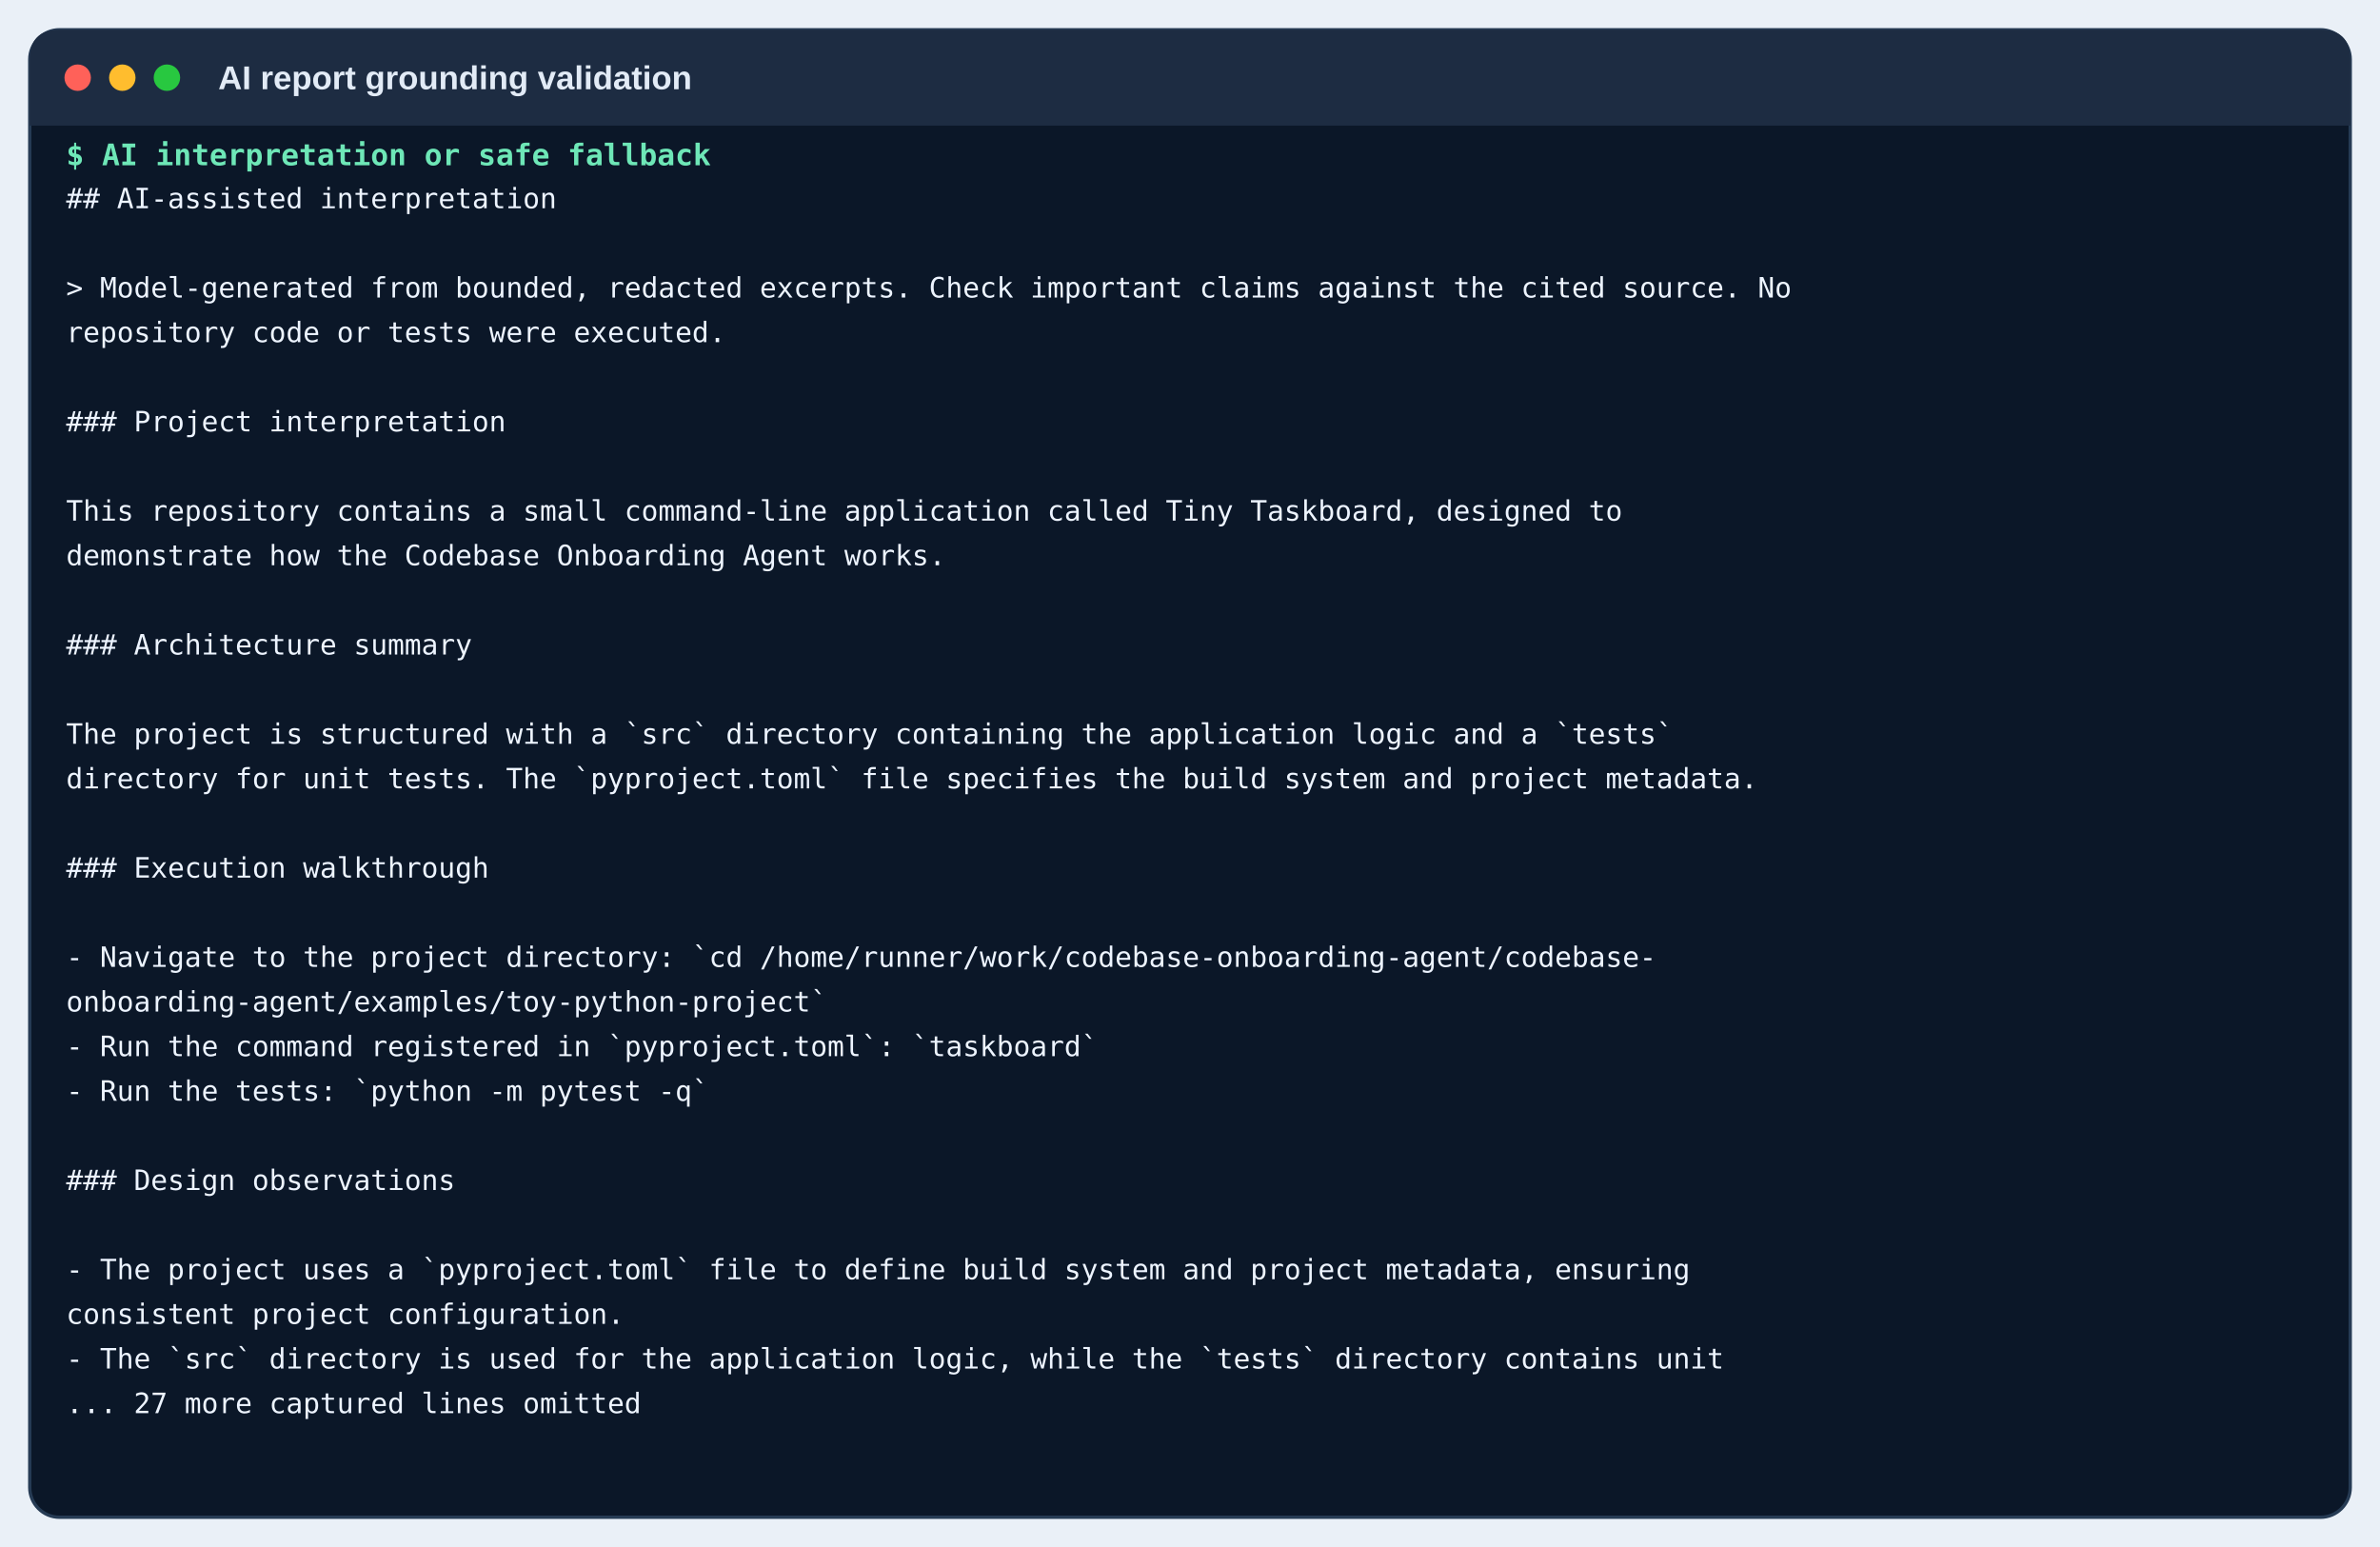
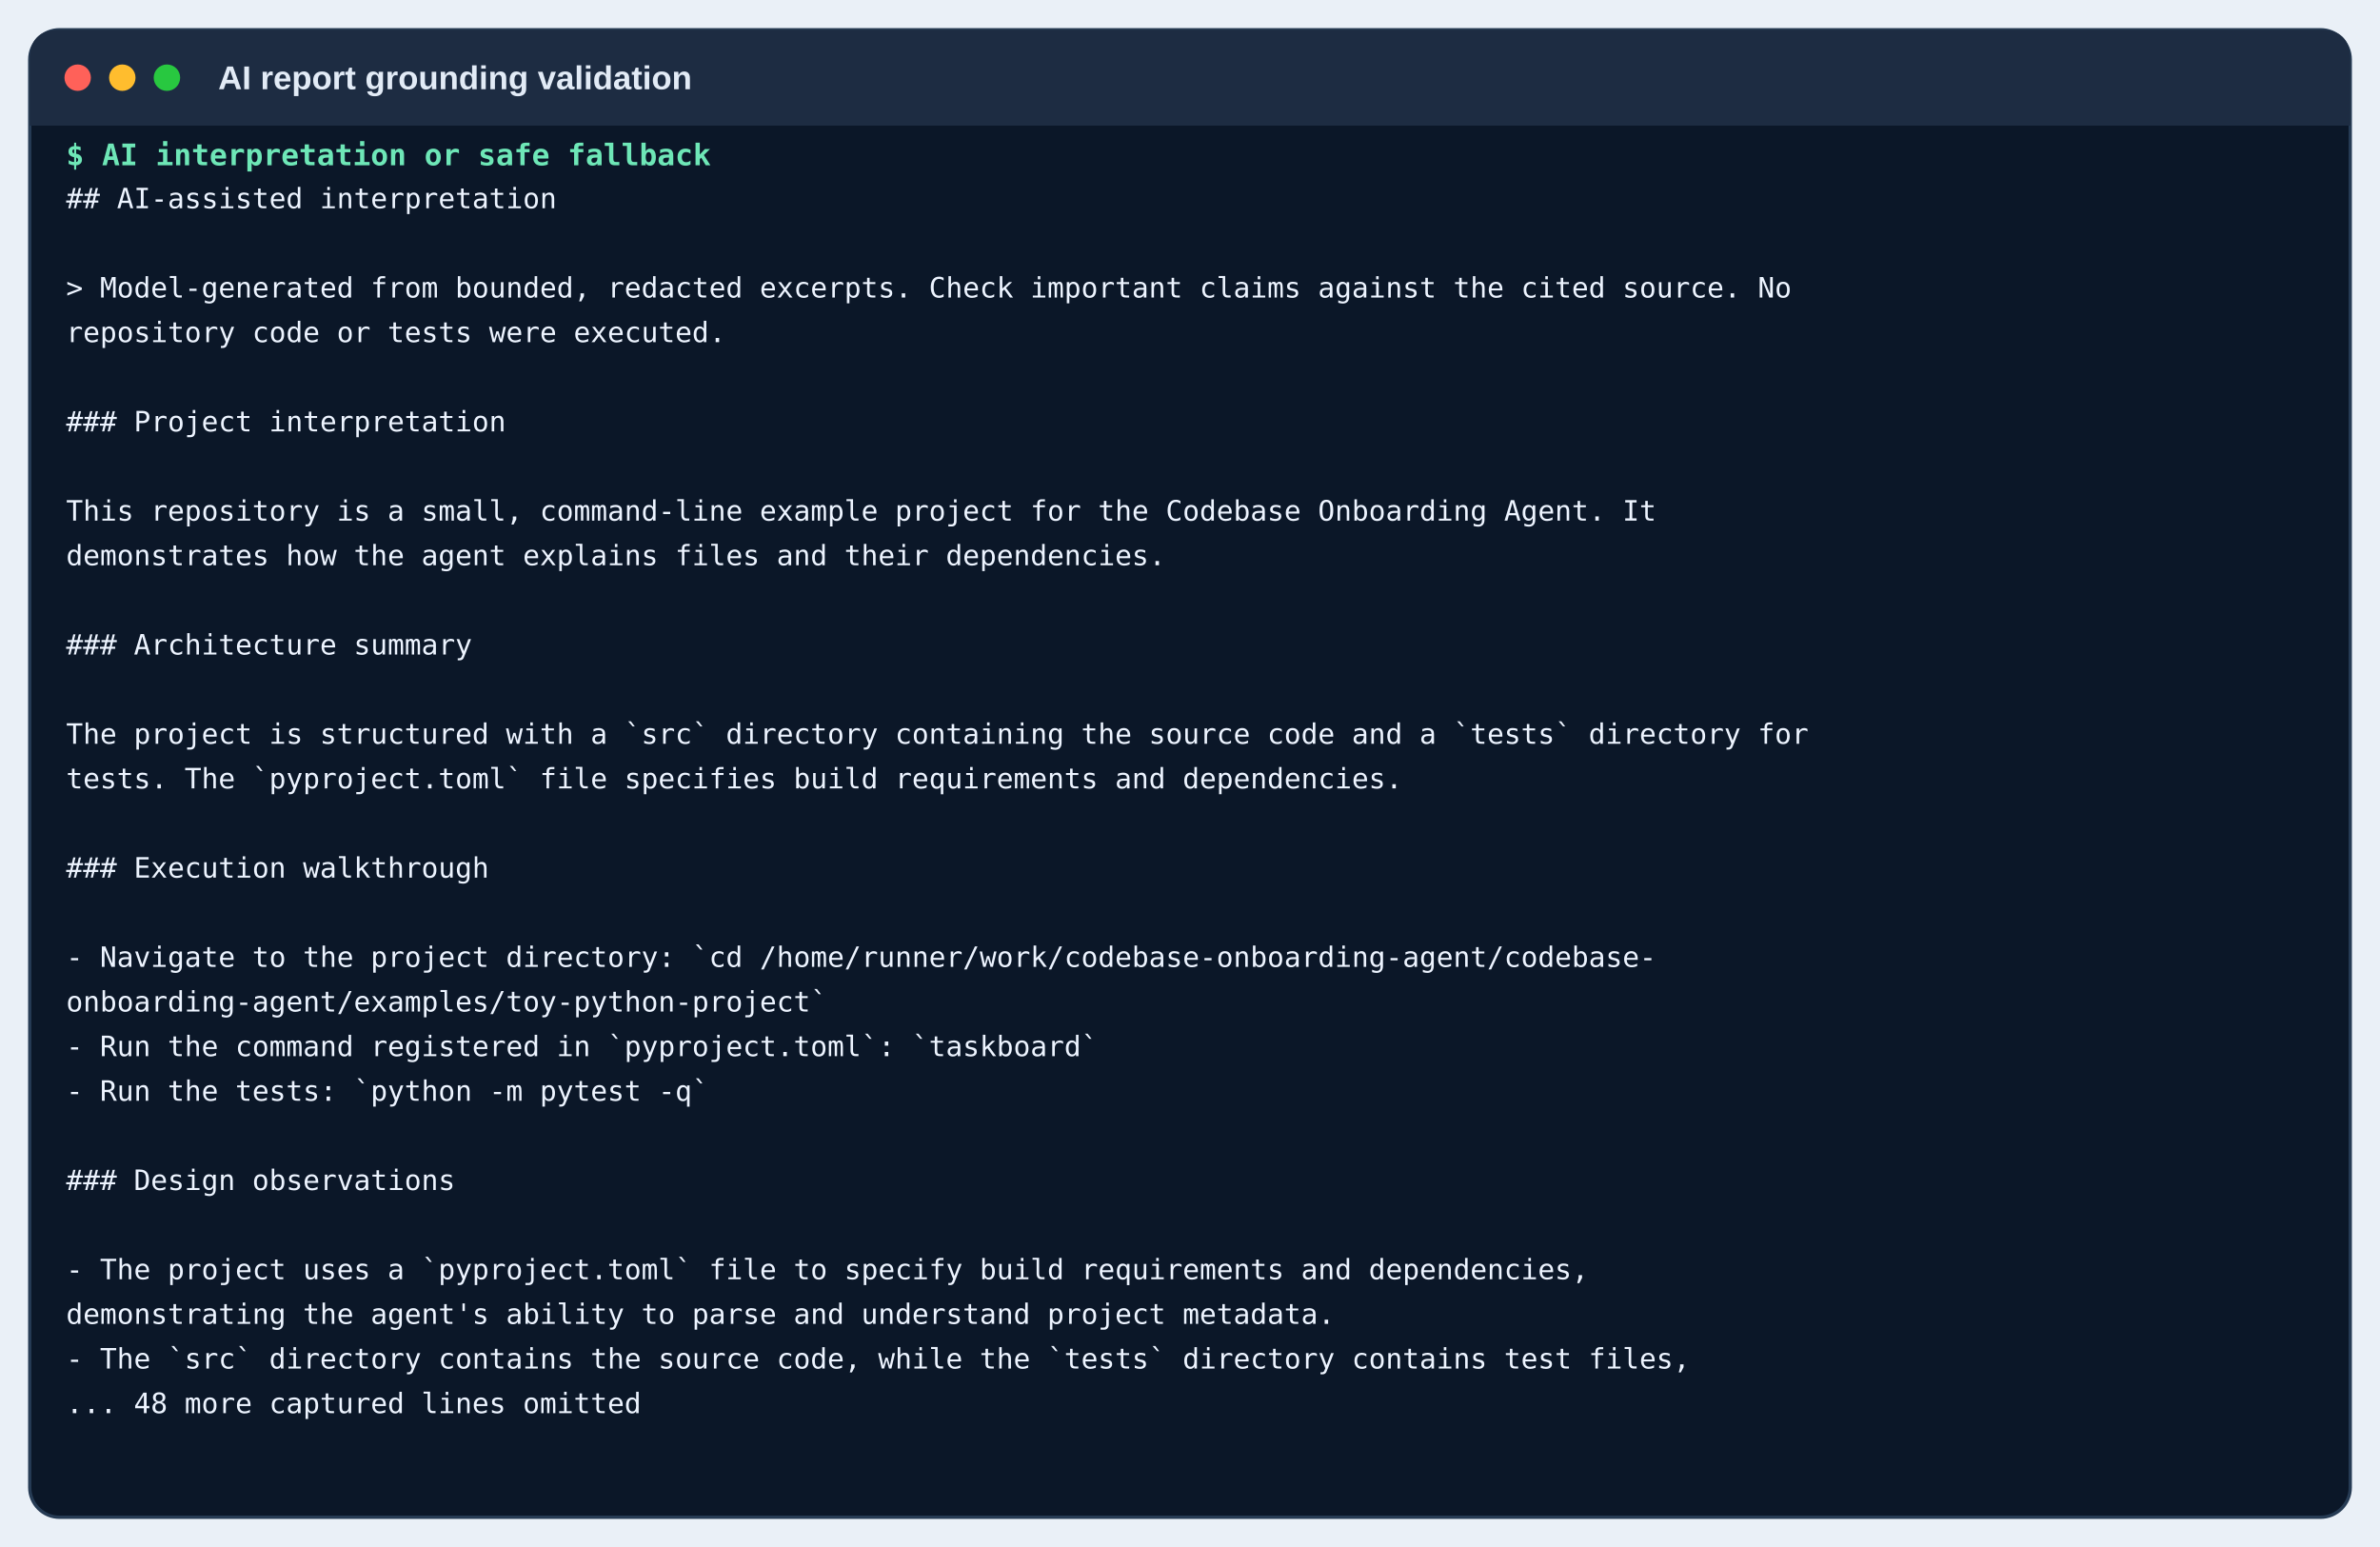
<svg xmlns="http://www.w3.org/2000/svg" width="1440" height="936" viewBox="0 0 1440 936">
  <rect width="1440" height="936" fill="#eaf0f7" />
  <rect x="18" y="18" width="1404" height="900" rx="18" fill="#0b1728" stroke="#263b54" stroke-width="2" />
  <path d="M18 36 Q18 18 36 18 H1404 Q1422 18 1422 36 V76 H18 Z" fill="#1d2c42" />
  <circle cx="47" cy="47" r="8" fill="#ff6159" />
  <circle cx="74" cy="47" r="8" fill="#ffbd2e" />
  <circle cx="101" cy="47" r="8" fill="#28c840" />
  <text x="132" y="54" class="window">AI report grounding validation</text>
  <text x="40" y="100" class="command">$ AI interpretation or safe fallback</text>
  <text x="40" y="126" class="out">## AI-assisted interpretation</text>
  <text x="40" y="153" class="out" />
  <text x="40" y="180" class="out">&gt; Model-generated from bounded, redacted excerpts. Check important claims against the cited source. No</text>
  <text x="40" y="207" class="out">  repository code or tests were executed.</text>
  <text x="40" y="234" class="out" />
  <text x="40" y="261" class="out">### Project interpretation</text>
  <text x="40" y="288" class="out" />
-   <text x="40" y="315" class="out">This repository contains a small command-line application called Tiny Taskboard, designed to</text>
-   <text x="40" y="342" class="out">  demonstrate how the Codebase Onboarding Agent works.</text>
+   <text x="40" y="315" class="out">This repository is a small, command-line example project for the Codebase Onboarding Agent. It</text>
+   <text x="40" y="342" class="out">  demonstrates how the agent explains files and their dependencies.</text>
  <text x="40" y="369" class="out" />
  <text x="40" y="396" class="out">### Architecture summary</text>
  <text x="40" y="423" class="out" />
-   <text x="40" y="450" class="out">The project is structured with a `src` directory containing the application logic and a `tests`</text>
-   <text x="40" y="477" class="out">  directory for unit tests. The `pyproject.toml` file specifies the build system and project metadata.</text>
+   <text x="40" y="450" class="out">The project is structured with a `src` directory containing the source code and a `tests` directory for</text>
+   <text x="40" y="477" class="out">  tests. The `pyproject.toml` file specifies build requirements and dependencies.</text>
  <text x="40" y="504" class="out" />
  <text x="40" y="531" class="out">### Execution walkthrough</text>
  <text x="40" y="558" class="out" />
  <text x="40" y="585" class="out">- Navigate to the project directory: `cd /home/runner/work/codebase-onboarding-agent/codebase-</text>
  <text x="40" y="612" class="out">  onboarding-agent/examples/toy-python-project`</text>
  <text x="40" y="639" class="out">- Run the command registered in `pyproject.toml`: `taskboard`</text>
  <text x="40" y="666" class="out">- Run the tests: `python -m pytest -q`</text>
  <text x="40" y="693" class="out" />
  <text x="40" y="720" class="out">### Design observations</text>
  <text x="40" y="747" class="out" />
-   <text x="40" y="774" class="out">- The project uses a `pyproject.toml` file to define build system and project metadata, ensuring</text>
-   <text x="40" y="801" class="out">  consistent project configuration.</text>
-   <text x="40" y="828" class="out">- The `src` directory is used for the application logic, while the `tests` directory contains unit</text>
-   <text x="40" y="855" class="out">... 27 more captured lines omitted</text>
+   <text x="40" y="774" class="out">- The project uses a `pyproject.toml` file to specify build requirements and dependencies,</text>
+   <text x="40" y="801" class="out">  demonstrating the agent's ability to parse and understand project metadata.</text>
+   <text x="40" y="828" class="out">- The `src` directory contains the source code, while the `tests` directory contains test files,</text>
+   <text x="40" y="855" class="out">... 48 more captured lines omitted</text>
  <style>.window{font:600 20px Arial,sans-serif;fill:#e2ebf6}.command{font:600 18px monospace;fill:#6ee7b7}.out{font:17px monospace;fill:#edf4ff}</style>
</svg>
